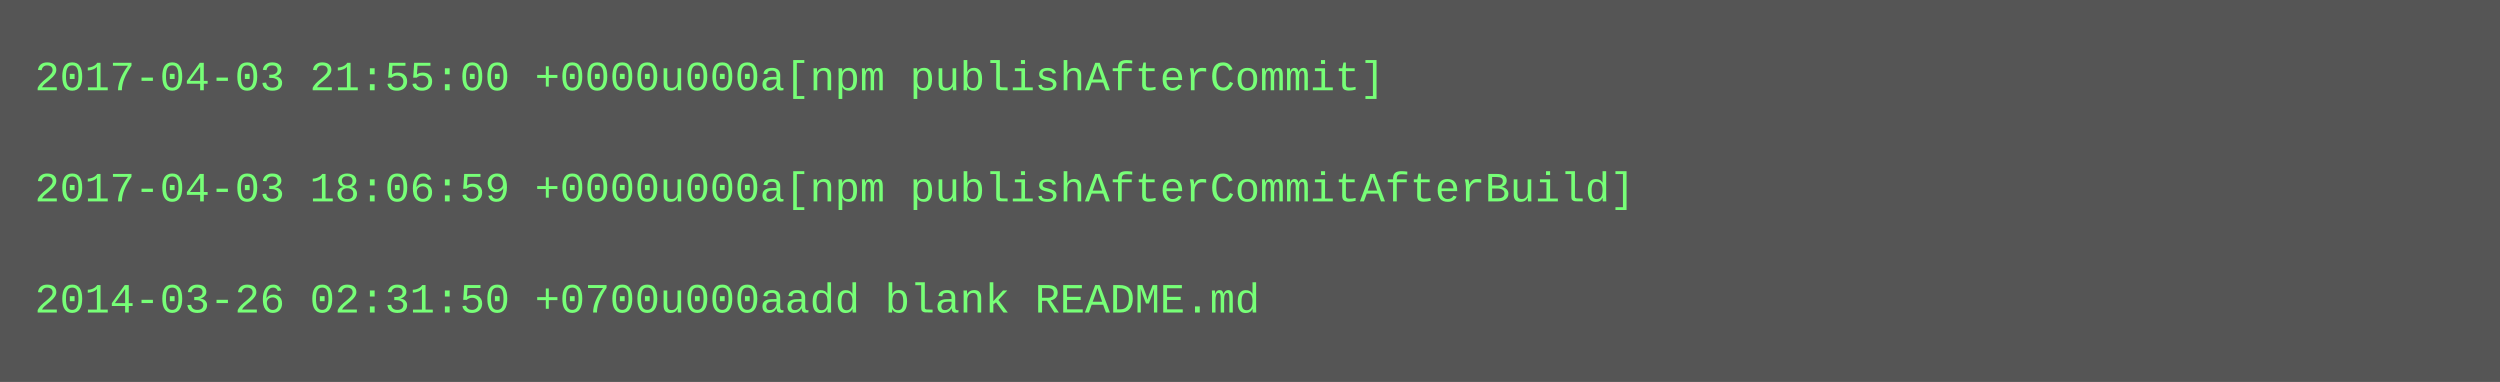
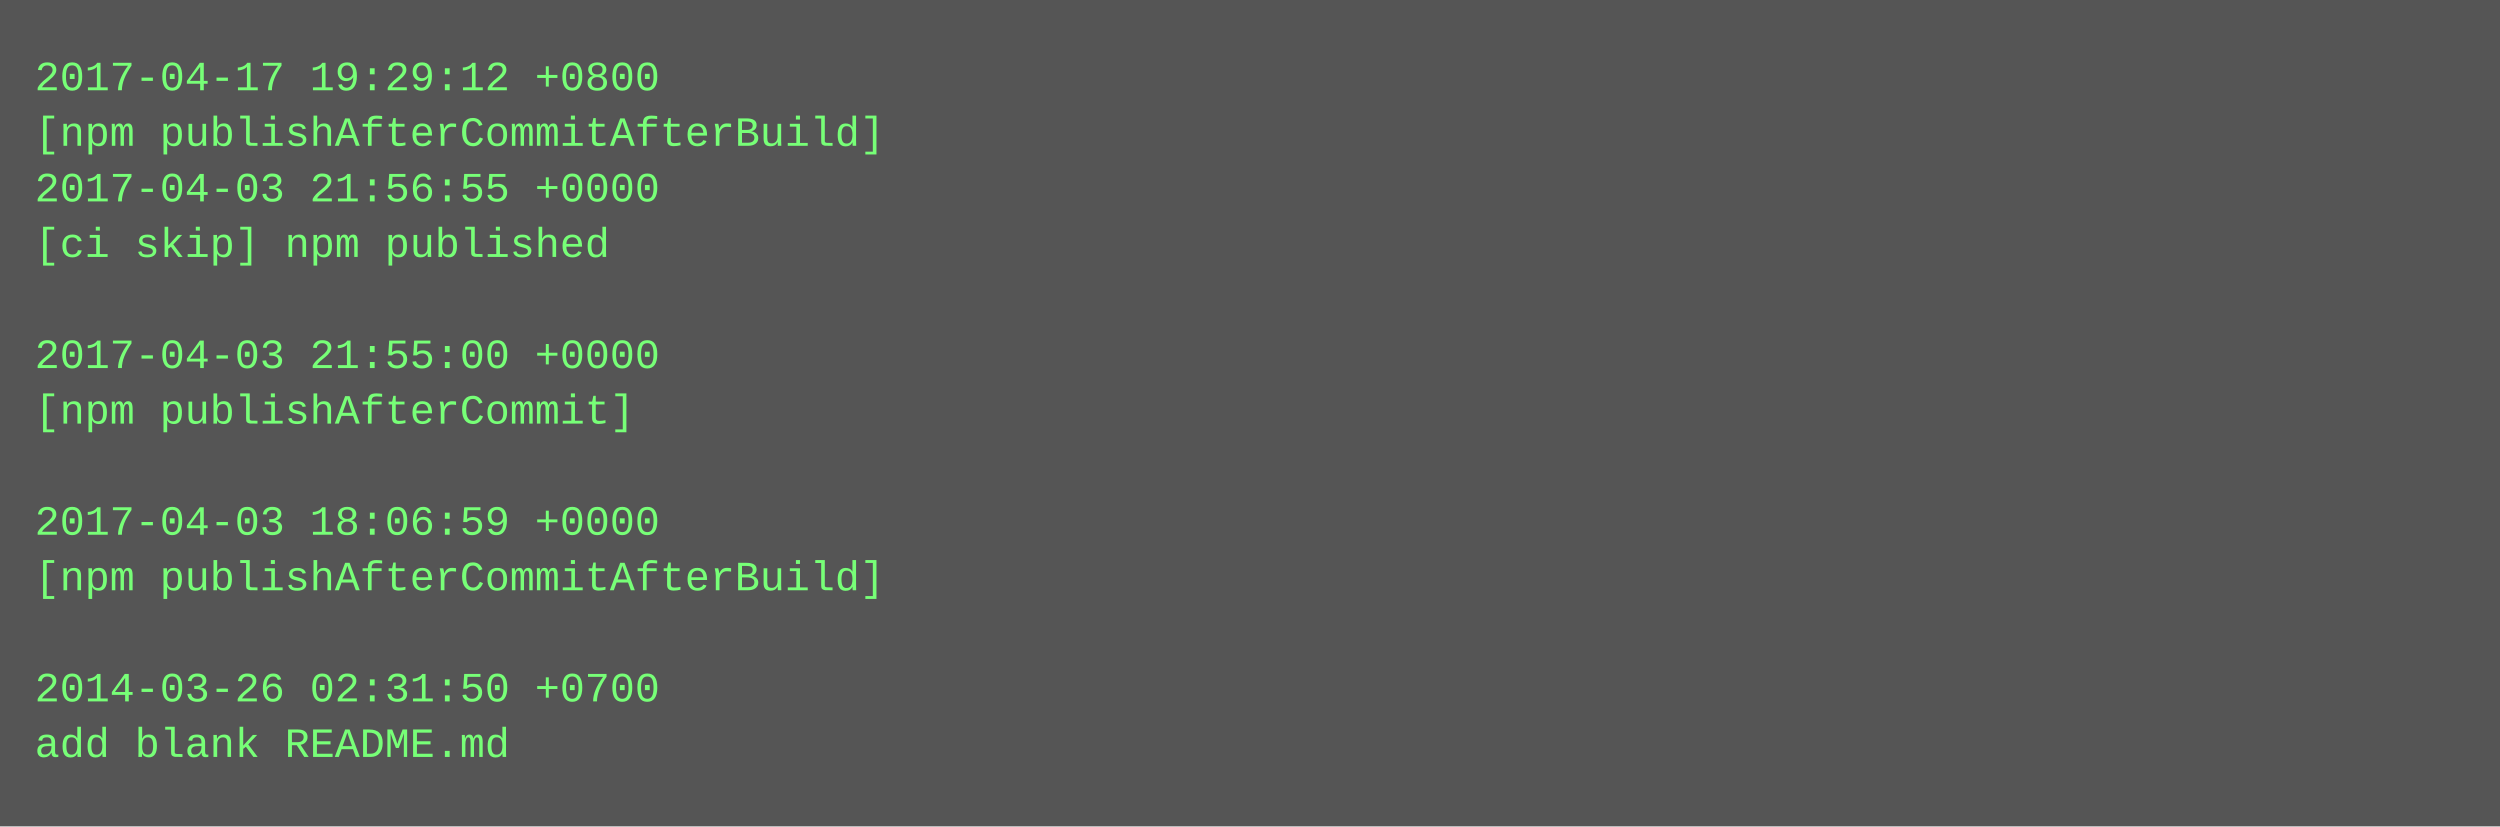
- <svg xmlns="http://www.w3.org/2000/svg" height="110" width="720">
-   <rect height="110" fill="#555" width="720" />
+ <svg xmlns="http://www.w3.org/2000/svg" height="238" width="720">
+   <rect height="238" fill="#555" width="720" />
  <text fill="#7f7" font-family="Courier New" font-size="12" xml:space="preserve">
-     <tspan x="10" y="26">2017-04-03 21:55:00 +0000u000a[npm publishAfterCommit]</tspan>
-     <tspan x="10" y="42" />
-     <tspan x="10" y="58">2017-04-03 18:06:59 +0000u000a[npm publishAfterCommitAfterBuild]</tspan>
-     <tspan x="10" y="74" />
-     <tspan x="10" y="90">2014-03-26 02:31:50 +0700u000aadd blank README.md</tspan>
+     <tspan x="10" y="26">2017-04-17 19:29:12 +0800</tspan>
+     <tspan x="10" y="42">[npm publishAfterCommitAfterBuild]</tspan>
+     <tspan x="10" y="58">2017-04-03 21:56:55 +0000</tspan>
+     <tspan x="10" y="74">[ci skip] npm published</tspan>
+     <tspan x="10" y="90" />
+     <tspan x="10" y="106">2017-04-03 21:55:00 +0000</tspan>
+     <tspan x="10" y="122">[npm publishAfterCommit]</tspan>
+     <tspan x="10" y="138" />
+     <tspan x="10" y="154">2017-04-03 18:06:59 +0000</tspan>
+     <tspan x="10" y="170">[npm publishAfterCommitAfterBuild]</tspan>
+     <tspan x="10" y="186" />
+     <tspan x="10" y="202">2014-03-26 02:31:50 +0700</tspan>
+     <tspan x="10" y="218">add blank README.md</tspan>
  </text>
</svg>
